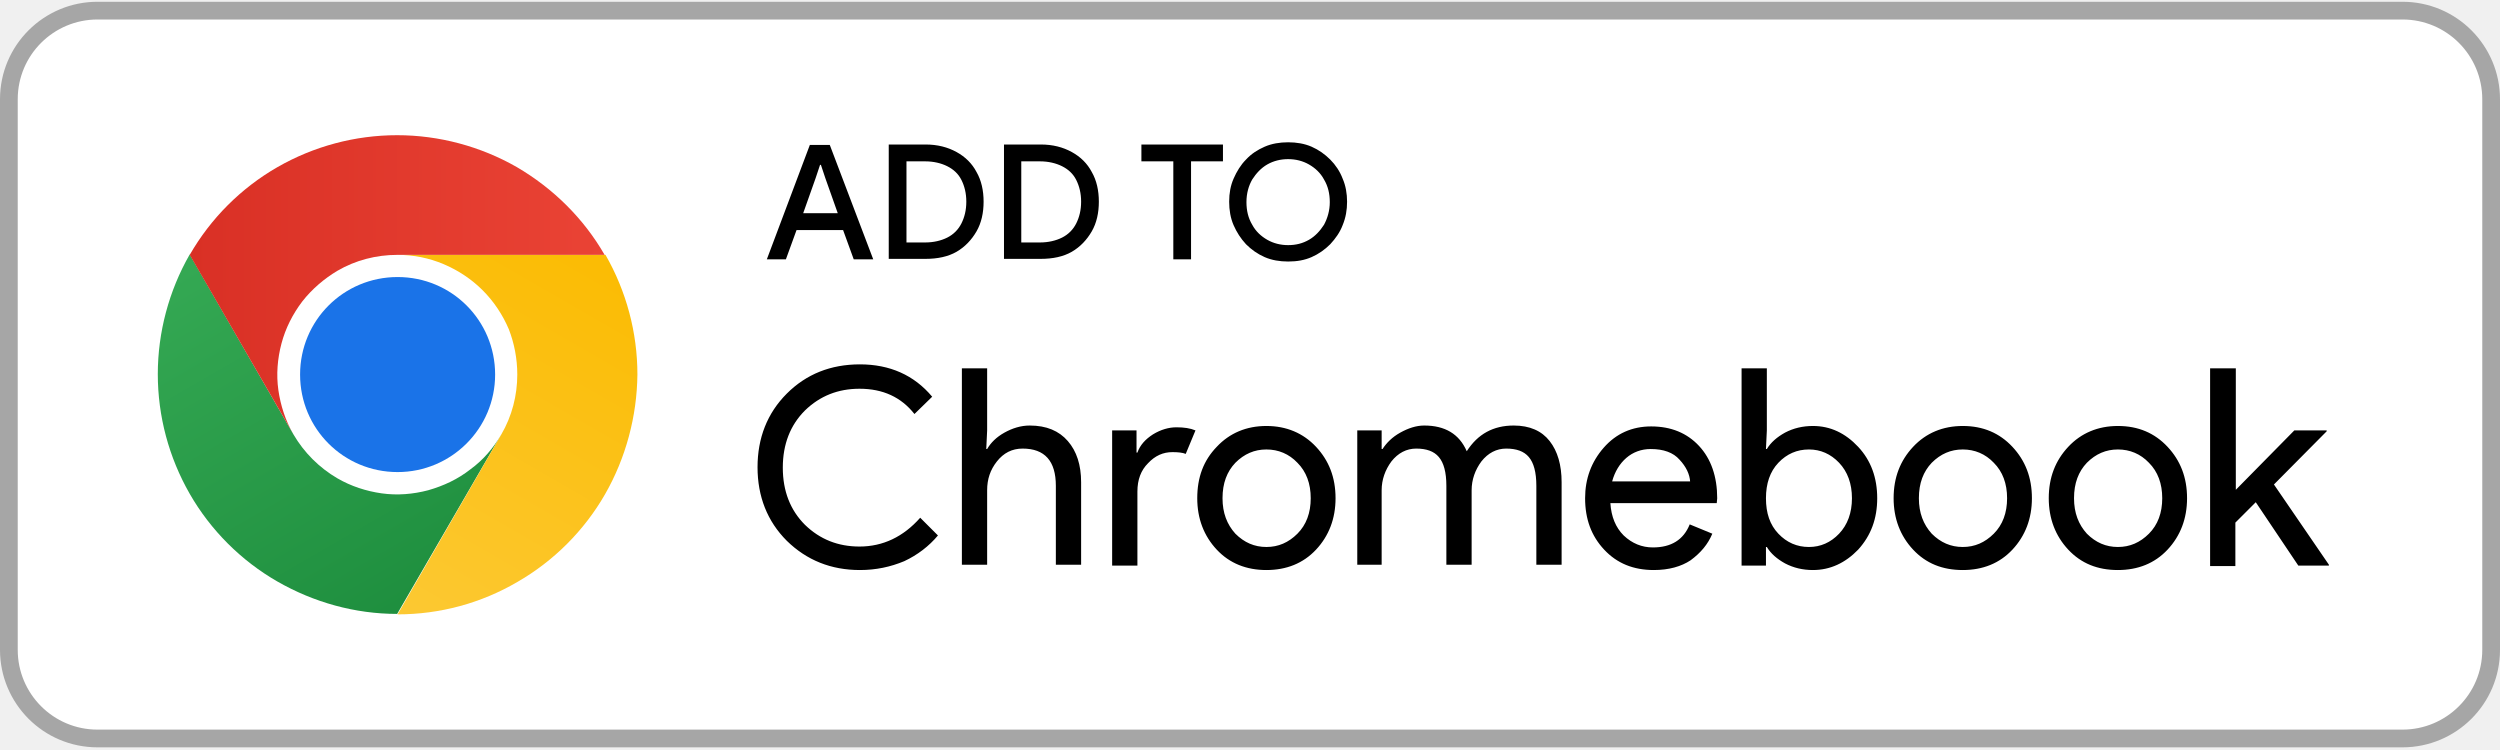
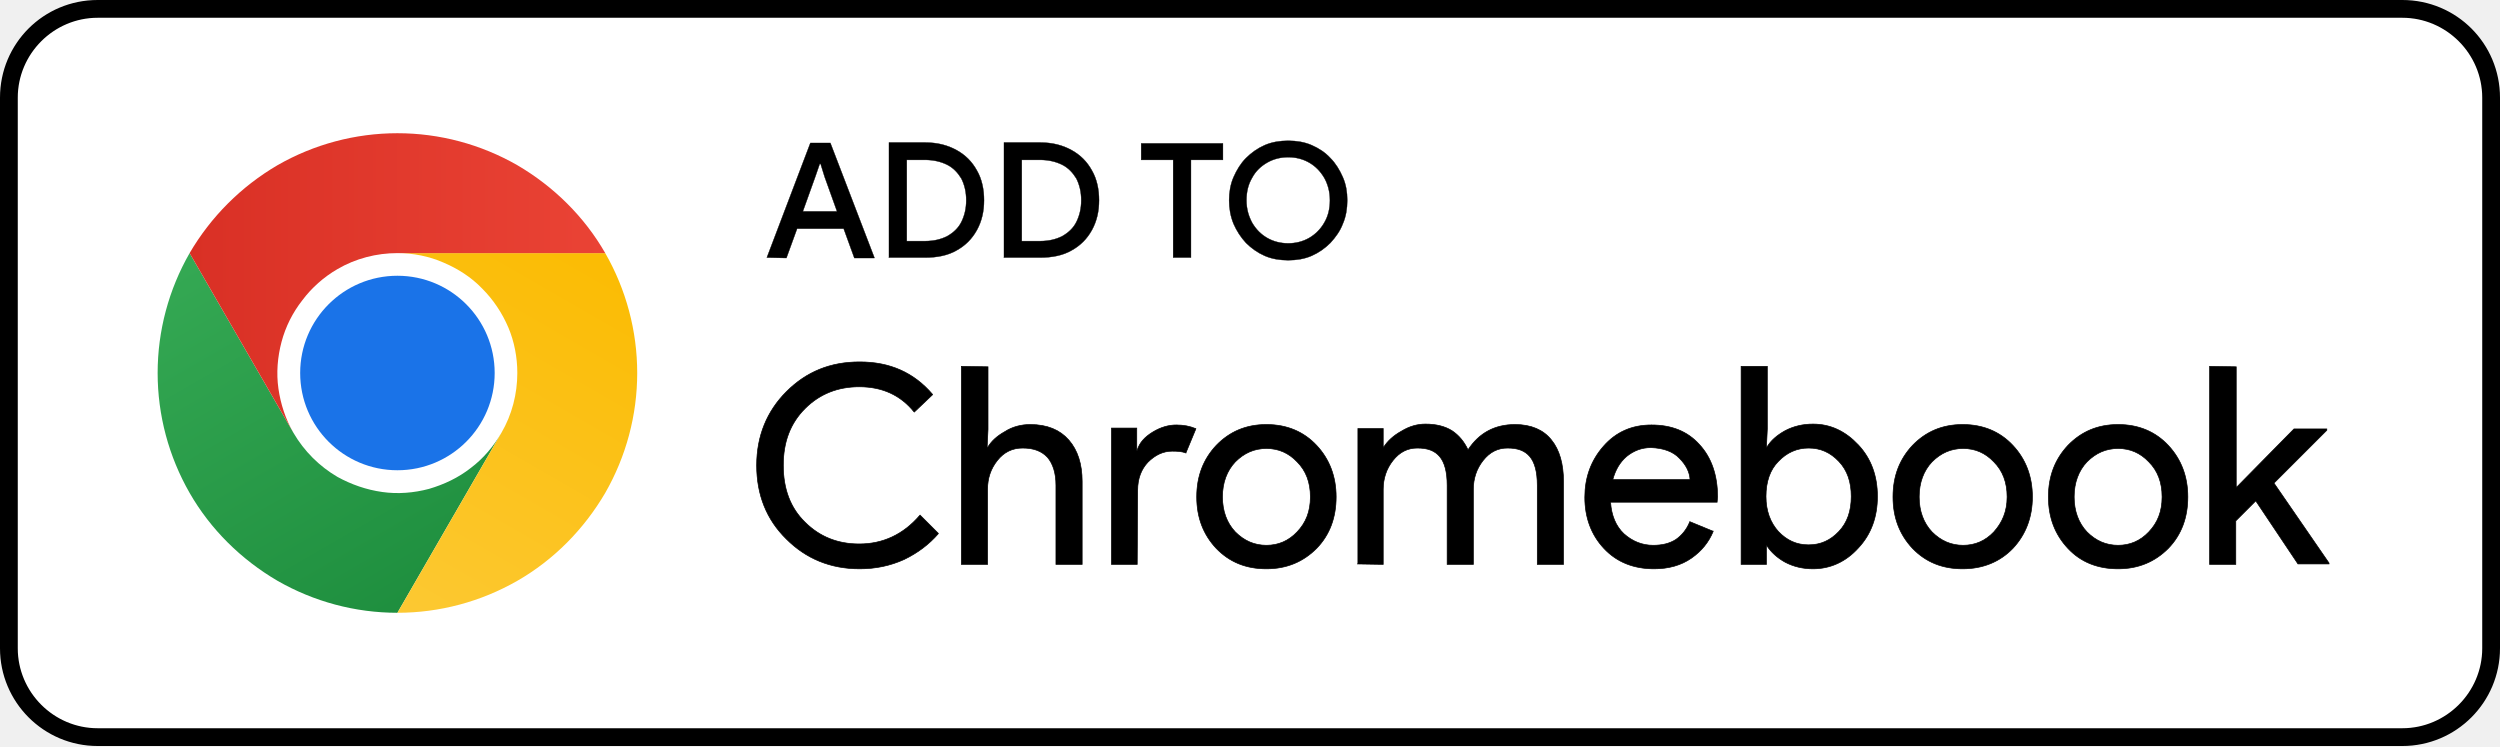
- <svg xmlns="http://www.w3.org/2000/svg" xmlns:xlink="http://www.w3.org/1999/xlink" xml:space="preserve" id="Layer_1" x="0" y="0" version="1.1" viewBox="0 0 564 169">
-   <style>.st1{fill:#fff}</style>
-   <path fill="#fff" stroke="#a6a6a6" stroke-width="4" d="M22 2.4h520c11.1 0 20 9 20 20v124.2c0 11.1-9 20-20 20H22c-11.1 0-20-9-20-20V22.4c0-11.1 9-20 20-20z" />
-   <path d="M194 128.6c-6.5 0-12-2.2-16.5-6.6-4.4-4.4-6.6-10-6.6-16.6s2.2-12.2 6.6-16.6c4.4-4.4 9.9-6.6 16.5-6.6 6.7 0 12.2 2.4 16.3 7.3l-4 3.9c-3-3.8-7.1-5.7-12.4-5.7-4.8 0-8.9 1.6-12.3 4.9-3.3 3.3-5 7.6-5 12.9s1.7 9.6 5 12.9c3.4 3.3 7.5 4.9 12.3 4.9 5.3 0 9.9-2.2 13.7-6.5l4 4c-2 2.4-4.6 4.4-7.6 5.8-3.1 1.3-6.4 2-10 2zm28.7-45.5v14l-.2 4.2h.2c.8-1.4 2.1-2.7 3.9-3.7 1.8-1 3.7-1.6 5.7-1.6 3.8 0 6.6 1.2 8.6 3.5s3 5.4 3 9.3v18.6h-5.7v-17.8c0-5.6-2.5-8.4-7.5-8.4-2.4 0-4.3 1-5.8 2.9s-2.2 4-2.2 6.5v16.8H217V83.1h5.7zm33.9 44.5h-5.7V97.1h5.5v5h.2c.6-1.7 1.8-3 3.5-4.1 1.8-1.1 3.6-1.6 5.3-1.6 1.7 0 3.1.2 4.3.7l-2.2 5.3c-.7-.3-1.8-.4-3-.4-2.1 0-3.9.8-5.5 2.5-1.6 1.6-2.4 3.7-2.4 6.4v16.7zm17.9-26.8c2.9-3.1 6.7-4.7 11.2-4.7s8.3 1.6 11.2 4.7c2.9 3.1 4.4 6.9 4.4 11.6 0 4.6-1.5 8.5-4.4 11.6-2.9 3.1-6.7 4.6-11.2 4.6s-8.3-1.5-11.2-4.6c-2.9-3.1-4.4-7-4.4-11.6 0-4.7 1.4-8.5 4.4-11.6zm4.2 19.6c2 2 4.3 3 7 3s5-1 7-3 3-4.7 3-8-1-6-3-8c-1.9-2-4.3-3-7-3s-5 1-7 3c-1.9 2-2.9 4.6-2.9 8 0 3.3 1 5.9 2.9 8zm27.5 7.2V97.1h5.5v4.2h.2c.9-1.4 2.2-2.7 4-3.7 1.8-1 3.6-1.6 5.4-1.6 4.7 0 7.9 1.9 9.6 5.8 2.5-3.9 6-5.8 10.6-5.8 3.6 0 6.3 1.2 8.1 3.5 1.8 2.3 2.7 5.4 2.7 9.3v18.6h-5.7v-17.8c0-3.1-.6-5.2-1.7-6.5-1.1-1.3-2.8-1.9-5.1-1.9-2.2 0-4.1 1-5.6 2.9-1.4 1.9-2.2 4.1-2.2 6.5v16.8h-5.7v-17.8c0-3.1-.6-5.2-1.7-6.5-1.1-1.3-2.8-1.9-5.1-1.9-2.2 0-4.1 1-5.6 2.9-1.4 1.9-2.2 4.1-2.2 6.5v16.8h-5.5zm66.9 1c-4.6 0-8.3-1.5-11.2-4.6-2.9-3.1-4.3-6.9-4.3-11.6 0-4.4 1.4-8.2 4.2-11.4 2.8-3.2 6.4-4.8 10.7-4.8 4.5 0 8.1 1.5 10.8 4.4 2.7 2.9 4.1 6.9 4.1 11.8l-.1 1.1h-24c.2 3.1 1.2 5.5 3 7.3 1.9 1.8 4.1 2.7 6.6 2.7 4.1 0 6.9-1.7 8.3-5.2l5.1 2.1c-1 2.4-2.6 4.3-4.9 6-2.1 1.4-4.9 2.2-8.3 2.2zm8.2-19.9c-.1-1.7-.9-3.4-2.4-5-1.4-1.6-3.6-2.4-6.5-2.4-2.1 0-4 .7-5.5 2s-2.6 3.1-3.2 5.3h17.6zm27.7 19.9c-2.3 0-4.4-.5-6.3-1.5-1.8-1-3.2-2.2-4.1-3.7h-.2v4.2h-5.5V83.1h5.7v14l-.2 4.2h.2c.9-1.5 2.3-2.7 4.1-3.7 1.9-1 4-1.5 6.3-1.5 3.9 0 7.3 1.6 10.2 4.7 2.9 3.1 4.3 7 4.3 11.6s-1.4 8.4-4.3 11.6c-2.9 3-6.3 4.6-10.2 4.6zm-.9-5.2c2.6 0 4.9-1 6.8-3 1.9-2 2.9-4.7 2.9-8s-1-6-2.9-8-4.2-3-6.8-3c-2.7 0-5 1-6.9 3-1.9 2-2.8 4.7-2.8 8 0 3.4.9 6 2.8 8s4.2 3 6.9 3zm23.5-22.6c2.9-3.1 6.7-4.7 11.2-4.7 4.6 0 8.3 1.6 11.2 4.7 2.9 3.1 4.4 6.9 4.4 11.6 0 4.6-1.5 8.5-4.4 11.6-2.9 3.1-6.7 4.6-11.2 4.6-4.6 0-8.3-1.5-11.2-4.6-2.9-3.1-4.4-7-4.4-11.6 0-4.7 1.5-8.5 4.4-11.6zm4.2 19.6c2 2 4.3 3 7 3s5-1 7-3 3-4.7 3-8-1-6-3-8c-1.9-2-4.3-3-7-3s-5 1-7 3c-1.9 2-2.9 4.6-2.9 8 0 3.3 1 5.9 2.9 8zm30.8-19.6c2.9-3.1 6.7-4.7 11.2-4.7 4.6 0 8.3 1.6 11.2 4.7 2.9 3.1 4.4 6.9 4.4 11.6 0 4.6-1.5 8.5-4.4 11.6-2.9 3.1-6.7 4.6-11.2 4.6-4.6 0-8.3-1.5-11.2-4.6-2.9-3.1-4.4-7-4.4-11.6 0-4.7 1.5-8.5 4.4-11.6zm4.2 19.6c2 2 4.3 3 7 3s5-1 7-3 3-4.7 3-8-1-6-3-8c-1.9-2-4.3-3-7-3s-5 1-7 3c-1.9 2-2.9 4.6-2.9 8 0 3.3 1 5.9 2.9 8zm33.6-37.3v27.4l13.2-13.4h7.3v.2l-11.9 12 12.4 18.1v.2h-6.9l-9.6-14.3-4.6 4.6v9.8h-5.7V83.1h5.8zM173 58.5l9.7-25.8h4.5l9.8 25.8h-4.4l-2.4-6.6h-10.5l-2.4 6.6H173zm16-10.4-2.8-7.9-1-3h-.2l-1 3-2.8 7.9h7.8zm11.5 10.4V32.6h8.3c2.7 0 5 .6 7 1.7s3.5 2.6 4.5 4.5c1.1 1.9 1.6 4.2 1.6 6.7s-.5 4.8-1.6 6.7c-1.1 1.9-2.6 3.5-4.5 4.6-1.9 1.1-4.3 1.6-7 1.6h-8.3zm4-3.8h4.2c1.9 0 3.6-.4 5-1.1 1.4-.7 2.5-1.8 3.2-3.2.7-1.4 1.1-3 1.1-4.9 0-1.9-.4-3.5-1.1-4.9-.7-1.4-1.8-2.4-3.2-3.1-1.4-.7-3.1-1.1-5-1.1h-4.2v18.3zm22 3.8V32.6h8.3c2.7 0 5 .6 7 1.7s3.5 2.6 4.5 4.5c1.1 1.9 1.6 4.2 1.6 6.7s-.5 4.8-1.6 6.7c-1.1 1.9-2.6 3.5-4.5 4.6-1.9 1.1-4.3 1.6-7 1.6h-8.3zm3.9-3.8h4.2c1.9 0 3.6-.4 5-1.1 1.4-.7 2.5-1.8 3.2-3.2.7-1.4 1.1-3 1.1-4.9 0-1.9-.4-3.5-1.1-4.9-.7-1.4-1.8-2.4-3.2-3.1-1.4-.7-3.1-1.1-5-1.1h-4.2v18.3zm34.3 3.8V36.4h-7.2v-3.8h18.4v3.8h-7.2v22.1h-4zm25.9.5c-1.9 0-3.7-.3-5.3-1-1.6-.7-3-1.7-4.2-2.9-1.2-1.3-2.1-2.7-2.8-4.3-.7-1.6-1-3.4-1-5.3s.3-3.6 1-5.2 1.6-3.1 2.8-4.3c1.2-1.3 2.6-2.2 4.2-2.9 1.6-.7 3.4-1 5.3-1s3.7.3 5.3 1 3 1.7 4.2 2.9c1.2 1.2 2.2 2.7 2.8 4.3.7 1.6 1 3.4 1 5.2 0 1.9-.3 3.6-1 5.3-.6 1.6-1.6 3-2.8 4.3-1.2 1.2-2.6 2.2-4.2 2.9-1.6.7-3.3 1-5.3 1zm0-3.7c1.8 0 3.3-.4 4.7-1.2 1.4-.8 2.5-2 3.4-3.4.8-1.5 1.3-3.2 1.3-5.1 0-1.9-.4-3.6-1.3-5.1-.8-1.5-2-2.6-3.4-3.4-1.4-.8-3-1.2-4.7-1.2-1.7 0-3.3.4-4.7 1.2-1.4.8-2.5 2-3.4 3.4-.8 1.4-1.3 3.1-1.3 5.1 0 1.9.4 3.6 1.3 5.1.8 1.5 2 2.6 3.4 3.4 1.4.8 3 1.2 4.7 1.2z" fill="#000" />
-   <defs>
-     <path id="SVGID_1_" d="M35.6 30.4h108.2v108.2H35.6z" />
-   </defs>
-   <clipPath id="SVGID_00000116941409169392195980000010888206607495418808_">
-     <use xlink:href="#SVGID_1_" overflow="visible" />
-   </clipPath>
-   <g clip-path="url(#SVGID_00000116941409169392195980000010888206607495418808_)">
-     <path d="M89.7 111.5c14.9 0 27-12.1 27-27s-12.1-27-27-27-27 12.1-27 27c-.1 14.9 12 27 27 27z" class="st1" />
-     <linearGradient id="SVGID_00000122688013084184718420000000245708783892221583_" x1="96.726" x2="49.874" y1="-1130.149" y2="-1049" gradientTransform="matrix(1 0 0 -1 0 -992.85)" gradientUnits="userSpaceOnUse">
-       <stop offset="0" stop-color="#1e8e3e" />
-       <stop offset="1" stop-color="#34a853" />
-     </linearGradient>
-     <path fill="url(#SVGID_00000122688013084184718420000000245708783892221583_)" d="M76.1 107.9c-4.1-2.4-7.5-5.8-9.9-9.9L42.8 57.4c-4.7 8.2-7.2 17.6-7.2 27 0 9.5 2.5 18.8 7.2 27s11.6 15.1 19.8 19.8c8.2 4.7 17.5 7.3 27 7.3L113.1 98c-1.8 3.1-4.1 5.8-7 7.9-2.8 2.2-6 3.7-9.5 4.7-3.4.9-7 1.2-10.5.7s-6.9-1.6-10-3.4z" />
-     <linearGradient id="SVGID_00000085953190509120255580000008476493332158330258_" x1="82.36" x2="129.211" y1="-1130.543" y2="-1049.394" gradientTransform="matrix(1 0 0 -1 0 -992.85)" gradientUnits="userSpaceOnUse">
-       <stop offset="0" stop-color="#fcc934" />
-       <stop offset="1" stop-color="#fbbc04" />
-     </linearGradient>
-     <path fill="url(#SVGID_00000085953190509120255580000008476493332158330258_)" d="M116.7 84.5c0 4.7-1.2 9.4-3.6 13.5l-23.4 40.6c9.5 0 18.8-2.5 27-7.3 8.2-4.7 15.1-11.6 19.8-19.8 4.7-8.2 7.2-17.6 7.3-27 0-9.5-2.5-18.8-7.2-27H89.7c3.6 0 7.1.7 10.4 2.1 3.3 1.4 6.3 3.4 8.8 5.9 2.5 2.5 4.5 5.5 5.9 8.8 1.2 3.1 1.9 6.6 1.9 10.2z" />
-     <path fill="#1a73e8" d="M89.7 106.5c12.1 0 22-9.8 22-22s-9.8-22-22-22-22 9.8-22 22 9.8 22 22 22z" />
-     <linearGradient id="SVGID_00000052105248044709788200000004927687741661774249_" x1="42.8" x2="136.501" y1="-1057.073" y2="-1057.073" gradientTransform="matrix(1 0 0 -1 0 -992.85)" gradientUnits="userSpaceOnUse">
-       <stop offset="0" stop-color="#d93025" />
-       <stop offset="1" stop-color="#ea4335" />
-     </linearGradient>
-     <path fill="url(#SVGID_00000052105248044709788200000004927687741661774249_)" d="M76.1 61.1c4.1-2.4 8.8-3.6 13.5-3.6h46.8c-4.7-8.2-11.6-15-19.8-19.8-8.2-4.7-17.6-7.2-27-7.2-9.5 0-18.8 2.5-27 7.2a53.73 53.73 0 0 0-19.8 19.8L66.2 98c-1.8-3.1-2.9-6.5-3.4-10s-.2-7.1.7-10.5c.9-3.4 2.5-6.6 4.7-9.5 2.2-2.8 4.9-5.1 7.9-6.9z" />
-   </g>
+ <svg xmlns="http://www.w3.org/2000/svg" xml:space="preserve" id="Layer_1" x="0" y="0" version="1.1" viewBox="0 0 563 168">
+   <style>
+     .st0{fill:#fff}.st2,.st3{stroke:#000;stroke-width:.15}.st3{stroke-width:8.000000e-02}
+   </style>
+   <path d="M4 22c0-9.9 8.1-18 18-18h519c9.9 0 18 8.1 18 18v124c0 9.9-8.1 18-18 18H22c-9.9 0-18-8.1-18-18V22z" class="st0" />
+   <path fill-rule="evenodd" d="M22 0h519c12.2 0 22 9.8 22 22v124c0 12.1-9.8 22-22 22H22c-12.2 0-22-9.9-22-22V22C0 9.8 9.8 0 22 0zm0 4C12.1 4 4 12.1 4 22v124c0 9.9 8.1 18 18 18h519c9.9 0 18-8.1 18-18V22c0-9.9-8.1-18-18-18H22z" clip-rule="evenodd" />
+   <path d="m503.5 82.6-5.8-.1h-.1v44.6H503.5V117.3l4.5-4.5 9.5 14.2h7v-.2l-12.4-18L524 96.9V96.6H516.6l-13 13.2V82.6zM488.3 123.5c3-3.1 4.4-7 4.4-11.6s-1.5-8.5-4.4-11.6c-2.9-3.1-6.7-4.7-11.3-4.7-4.6 0-8.3 1.6-11.3 4.7-2.9 3.1-4.4 6.9-4.4 11.6s1.5 8.5 4.4 11.6c2.9 3.1 6.7 4.6 11.3 4.6 4.6 0 8.3-1.6 11.3-4.6zm-4.4-3.7c-1.9 2-4.2 3-6.9 3s-5-1-7-3c-1.9-2-2.9-4.7-2.9-7.9s1-5.9 2.9-7.9c2-2 4.3-3 7-3s5 1 6.9 3c2 2 3 4.6 3 7.9s-1 5.8-3 7.9zM453.3 123.5c2.9-3.1 4.4-7 4.4-11.6s-1.5-8.5-4.4-11.6c-2.9-3.1-6.7-4.7-11.3-4.7-4.6 0-8.3 1.6-11.3 4.7-2.9 3.1-4.4 6.9-4.4 11.6s1.5 8.5 4.4 11.6c3 3.1 6.7 4.6 11.3 4.6 4.6 0 8.4-1.6 11.3-4.6zm-4.3-3.7c-1.9 2-4.2 3-6.9 3s-5-1-7-3c-1.9-2-2.9-4.7-2.9-7.9s1-5.9 2.9-7.9c2-2 4.3-3 7-3s5 1 6.9 3c2 2 3 4.6 3 7.9s-1.1 5.8-3 7.9zM402 126.6c1.9 1 4 1.5 6.3 1.5 3.9 0 7.4-1.6 10.2-4.7 2.9-3.1 4.3-7 4.3-11.6s-1.4-8.5-4.3-11.6c-2.9-3.1-6.3-4.7-10.2-4.7-2.3 0-4.4.5-6.3 1.5-1.8 1-3.2 2.2-4.1 3.7h-.1l.2-4.1V82.5H392.1v44.6H397.8V122.9h.1c.9 1.4 2.3 2.7 4.1 3.7zm12.1-22.7c1.9 2 2.8 4.6 2.8 7.9 0 3.3-.9 5.9-2.8 7.9s-4.1 3-6.8 3-4.9-1-6.8-3c-1.8-2-2.8-4.6-2.8-7.9 0-3.3.9-6 2.8-7.9 1.9-2 4.2-3 6.8-3 2.7 0 4.9 1 6.8 3zM361.2 123.5c2.9 3.1 6.7 4.6 11.3 4.6 3.3 0 6.1-.8 8.4-2.4 2.3-1.6 3.9-3.6 4.9-6v-.1h-.1l-5.1-2.1h-.1v.1c-.7 1.7-1.8 3-3.1 3.9-1.4.9-3.1 1.3-5.1 1.3-2.5 0-4.7-.9-6.6-2.6-1.8-1.7-2.8-4.1-3-7.1h24v-.1l.1-1.1c0-4.9-1.4-8.9-4.1-11.8-2.7-3-6.3-4.4-10.8-4.4-4.4 0-8 1.6-10.8 4.8-2.8 3.2-4.2 7-4.2 11.5s1.4 8.4 4.3 11.5zm17-20.3c1.5 1.5 2.3 3.1 2.4 4.8h-17.4c.6-2.2 1.6-3.9 3.1-5.2 1.6-1.3 3.4-2 5.5-2 2.8.1 5 .9 6.4 2.4zM305.6 127l5.8.1h.1V110.2c0-2.4.7-4.6 2.2-6.5 1.5-1.9 3.3-2.8 5.5-2.8 2.3 0 3.9.6 5 1.9 1.1 1.3 1.7 3.4 1.7 6.5v17.8H331.8V110.2c0-2.4.7-4.6 2.2-6.5 1.5-1.9 3.3-2.8 5.5-2.8 2.3 0 3.9.6 5 1.9 1.1 1.3 1.7 3.4 1.7 6.5v17.8H352.1V108.4c0-3.9-.9-7.1-2.7-9.3-1.8-2.3-4.6-3.5-8.2-3.5-4.6 0-8.1 1.9-10.6 5.7-.9-1.9-2.1-3.3-3.6-4.3-1.6-1-3.6-1.5-6-1.5-1.8 0-3.6.5-5.4 1.6-1.8 1-3.1 2.2-4 3.6h-.1V96.5H305.8V127zM296.5 123.5c3-3.1 4.4-7 4.4-11.6s-1.5-8.5-4.4-11.6c-2.9-3.1-6.7-4.7-11.3-4.7-4.6 0-8.3 1.6-11.3 4.7-2.9 3.1-4.4 6.9-4.4 11.6s1.5 8.5 4.4 11.6c3 3.1 6.7 4.6 11.3 4.6 4.6 0 8.3-1.6 11.3-4.6zm-4.4-3.7c-1.9 2-4.2 3-6.9 3s-5-1-7-3c-1.9-2-2.9-4.7-2.9-7.9s1-5.9 2.9-7.9c2-2 4.3-3 7-3s5 1 6.9 3c2 2 3 4.6 3 7.9s-1 5.8-3 7.9zM256.1 127.1l.1-16.7c0-2.6.8-4.7 2.3-6.3 1.6-1.6 3.4-2.5 5.5-2.5 1.3 0 2.3.1 3 .4h.1v-.1l2.2-5.3v-.1h-.1c-1.2-.5-2.6-.8-4.3-.8-1.7 0-3.5.5-5.3 1.6-1.8 1.1-3 2.4-3.5 4.1h-.1v-5H250.3V127.1h5.8zM222.4 82.6l-5.8-.1h-.1v44.6H222.4V110.2c0-2.5.7-4.6 2.2-6.5 1.5-1.9 3.4-2.8 5.7-2.8 2.5 0 4.3.7 5.6 2.1 1.2 1.4 1.9 3.5 1.9 6.3v17.8H243.7V108.4c0-3.9-1-7-3-9.3-2-2.3-4.9-3.5-8.7-3.5-2 0-4 .5-5.7 1.6-1.8 1-3.1 2.2-3.9 3.6h-.1l.2-4.1V82.6zM210 88.9v-.1c-4.2-4.9-9.6-7.3-16.4-7.3-6.6 0-12 2.2-16.5 6.7-4.4 4.4-6.7 10-6.7 16.6s2.2 12.2 6.7 16.6c4.4 4.4 9.9 6.7 16.5 6.7 3.6 0 6.9-.7 10-2.1 3.1-1.5 5.6-3.4 7.7-5.8v-.1l-4-4-.1-.1-.1.1c-3.7 4.3-8.3 6.4-13.6 6.4-4.8 0-8.9-1.6-12.2-4.9-3.3-3.2-4.9-7.5-4.9-12.8 0-5.3 1.6-9.5 4.9-12.8 3.3-3.3 7.4-4.9 12.2-4.9 5.2 0 9.3 1.9 12.3 5.6l.1.1.1-.1 4-3.8z" class="st2" />
+   <path d="M284.8 57.6c1.6.7 3.4 1 5.3 1s3.7-.3 5.3-1c1.6-.7 3-1.7 4.2-2.9 1.2-1.3 2.2-2.7 2.8-4.3.7-1.6 1-3.4 1-5.3s-.3-3.6-1-5.2-1.6-3.1-2.8-4.3c-1.2-1.3-2.6-2.2-4.2-2.9-1.6-.7-3.4-1-5.3-1s-3.7.3-5.3 1c-1.6.7-3 1.7-4.2 2.9-1.2 1.2-2.1 2.7-2.8 4.3-.7 1.6-1 3.4-1 5.2s.3 3.6 1 5.3c.7 1.6 1.6 3 2.8 4.3 1.2 1.2 2.6 2.2 4.2 2.9zm10-4c-1.4.8-3 1.2-4.7 1.2-1.7 0-3.3-.4-4.7-1.2-1.4-.8-2.5-1.9-3.4-3.4-.8-1.5-1.3-3.1-1.3-5.1 0-1.9.4-3.6 1.3-5.1.8-1.5 2-2.6 3.4-3.4 1.4-.8 3-1.2 4.7-1.2 1.7 0 3.3.4 4.7 1.2 1.4.8 2.5 1.9 3.4 3.4.8 1.4 1.3 3.1 1.3 5.1 0 1.9-.4 3.6-1.3 5.1-.8 1.4-2 2.6-3.4 3.4zM264.2 58h4V36h7.2v-3.7H257V36h7.2v22zM226 58h8.3c2.7 0 5.1-.5 7-1.6 2-1.1 3.5-2.6 4.6-4.6 1.1-2 1.6-4.2 1.6-6.7s-.5-4.8-1.6-6.7c-1.1-2-2.6-3.5-4.6-4.6-2-1.1-4.3-1.7-7-1.7h-8.2V58zm13.2-20.9c1.4.7 2.4 1.8 3.2 3.1.7 1.4 1.1 3 1.1 4.9s-.4 3.5-1.1 4.9c-.7 1.4-1.8 2.4-3.2 3.2-1.4.7-3 1.1-5 1.1h-4.1V36h4.1c1.9 0 3.6.4 5 1.1zM200.1 58h8.3c2.7 0 5.1-.5 7-1.6 2-1.1 3.5-2.6 4.6-4.6 1.1-2 1.6-4.2 1.6-6.7s-.5-4.8-1.6-6.7c-1.1-2-2.6-3.5-4.6-4.6-2-1.1-4.3-1.7-7-1.7h-8.2V58zm13.2-20.9c1.4.7 2.4 1.8 3.2 3.1.7 1.4 1.1 3 1.1 4.9s-.4 3.5-1.1 4.9c-.7 1.4-1.8 2.4-3.2 3.2-1.4.7-3 1.1-5 1.1h-4.1V36h4.1c1.9 0 3.6.4 5 1.1zM172.7 58l4.4.1 2.4-6.6H190l2.4 6.6h4.5V58L187 32.2h-4.5L172.7 58zm13-18.2 2.8 7.8h-7.7l2.8-7.8 1-2.9h.2l.9 2.9z" class="st3" />
+   <path d="M89.5 111c14.9 0 27-12.1 27-27s-12.1-27-27-27-27 12.1-27 27 12.1 27 27 27z" class="st0" />
+   <linearGradient id="SVGID_1_" x1="96.557" x2="49.789" y1="33.295" y2="114.299" gradientTransform="matrix(1 0 0 -1 0 170)" gradientUnits="userSpaceOnUse">
+     <stop offset="0" stop-color="#1e8e3e" />
+     <stop offset="1" stop-color="#34a853" />
+   </linearGradient>
+   <path fill="url(#SVGID_1_)" d="M76 107.4c-4.1-2.4-7.5-5.8-9.9-9.9L42.7 57c-4.7 8.2-7.2 17.5-7.2 27s2.5 18.8 7.2 27 11.6 15 19.8 19.8c8.2 4.7 17.5 7.2 27 7.2l23.4-40.5c-1.8 3.1-4.1 5.8-6.9 7.9-2.8 2.2-6 3.7-9.4 4.7-3.4.9-7 1.2-10.5.7-3.6-.5-7-1.7-10.1-3.4z" />
+   <linearGradient id="SVGID_00000171715703113332302850000011614607766335373704_" x1="82.216" x2="128.984" y1="32.902" y2="113.906" gradientTransform="matrix(1 0 0 -1 0 170)" gradientUnits="userSpaceOnUse">
+     <stop offset="0" stop-color="#fcc934" />
+     <stop offset="1" stop-color="#fbbc04" />
+   </linearGradient>
+   <path fill="url(#SVGID_00000171715703113332302850000011614607766335373704_)" d="M116.5 84c0 4.7-1.2 9.4-3.6 13.5L89.5 138c9.5 0 18.8-2.5 27-7.2s15-11.6 19.8-19.8c4.7-8.2 7.2-17.5 7.2-27s-2.5-18.8-7.2-27H89.5c3.5 0 7.1.7 10.3 2.1 3.3 1.4 6.3 3.3 8.8 5.9 2.5 2.5 4.5 5.5 5.9 8.8 1.3 3.1 2 6.6 2 10.2z" />
+   <path fill="#1a73e8" d="M89.5 105.9c12.1 0 21.9-9.8 21.9-21.9s-9.8-21.9-21.9-21.9S67.6 71.9 67.6 84s9.8 21.9 21.9 21.9z" />
+   <linearGradient id="SVGID_00000105388838146338920550000003970038506696671655_" x1="42.727" x2="136.261" y1="106.241" y2="106.241" gradientTransform="matrix(1 0 0 -1 0 170)" gradientUnits="userSpaceOnUse">
+     <stop offset="0" stop-color="#d93025" />
+     <stop offset="1" stop-color="#ea4335" />
+   </linearGradient>
+   <path fill="url(#SVGID_00000105388838146338920550000003970038506696671655_)" d="M76 60.6c4.1-2.4 8.8-3.6 13.5-3.6h46.8c-4.7-8.2-11.6-15-19.8-19.8-8.2-4.7-17.5-7.2-27-7.2s-18.8 2.5-27 7.2C54.3 42 47.5 48.8 42.7 57l23.4 40.5c-1.8-3.1-2.9-6.5-3.4-10s-.2-7.1.7-10.5c.9-3.4 2.5-6.6 4.7-9.4 2.1-2.8 4.8-5.2 7.9-7z" />
</svg>
